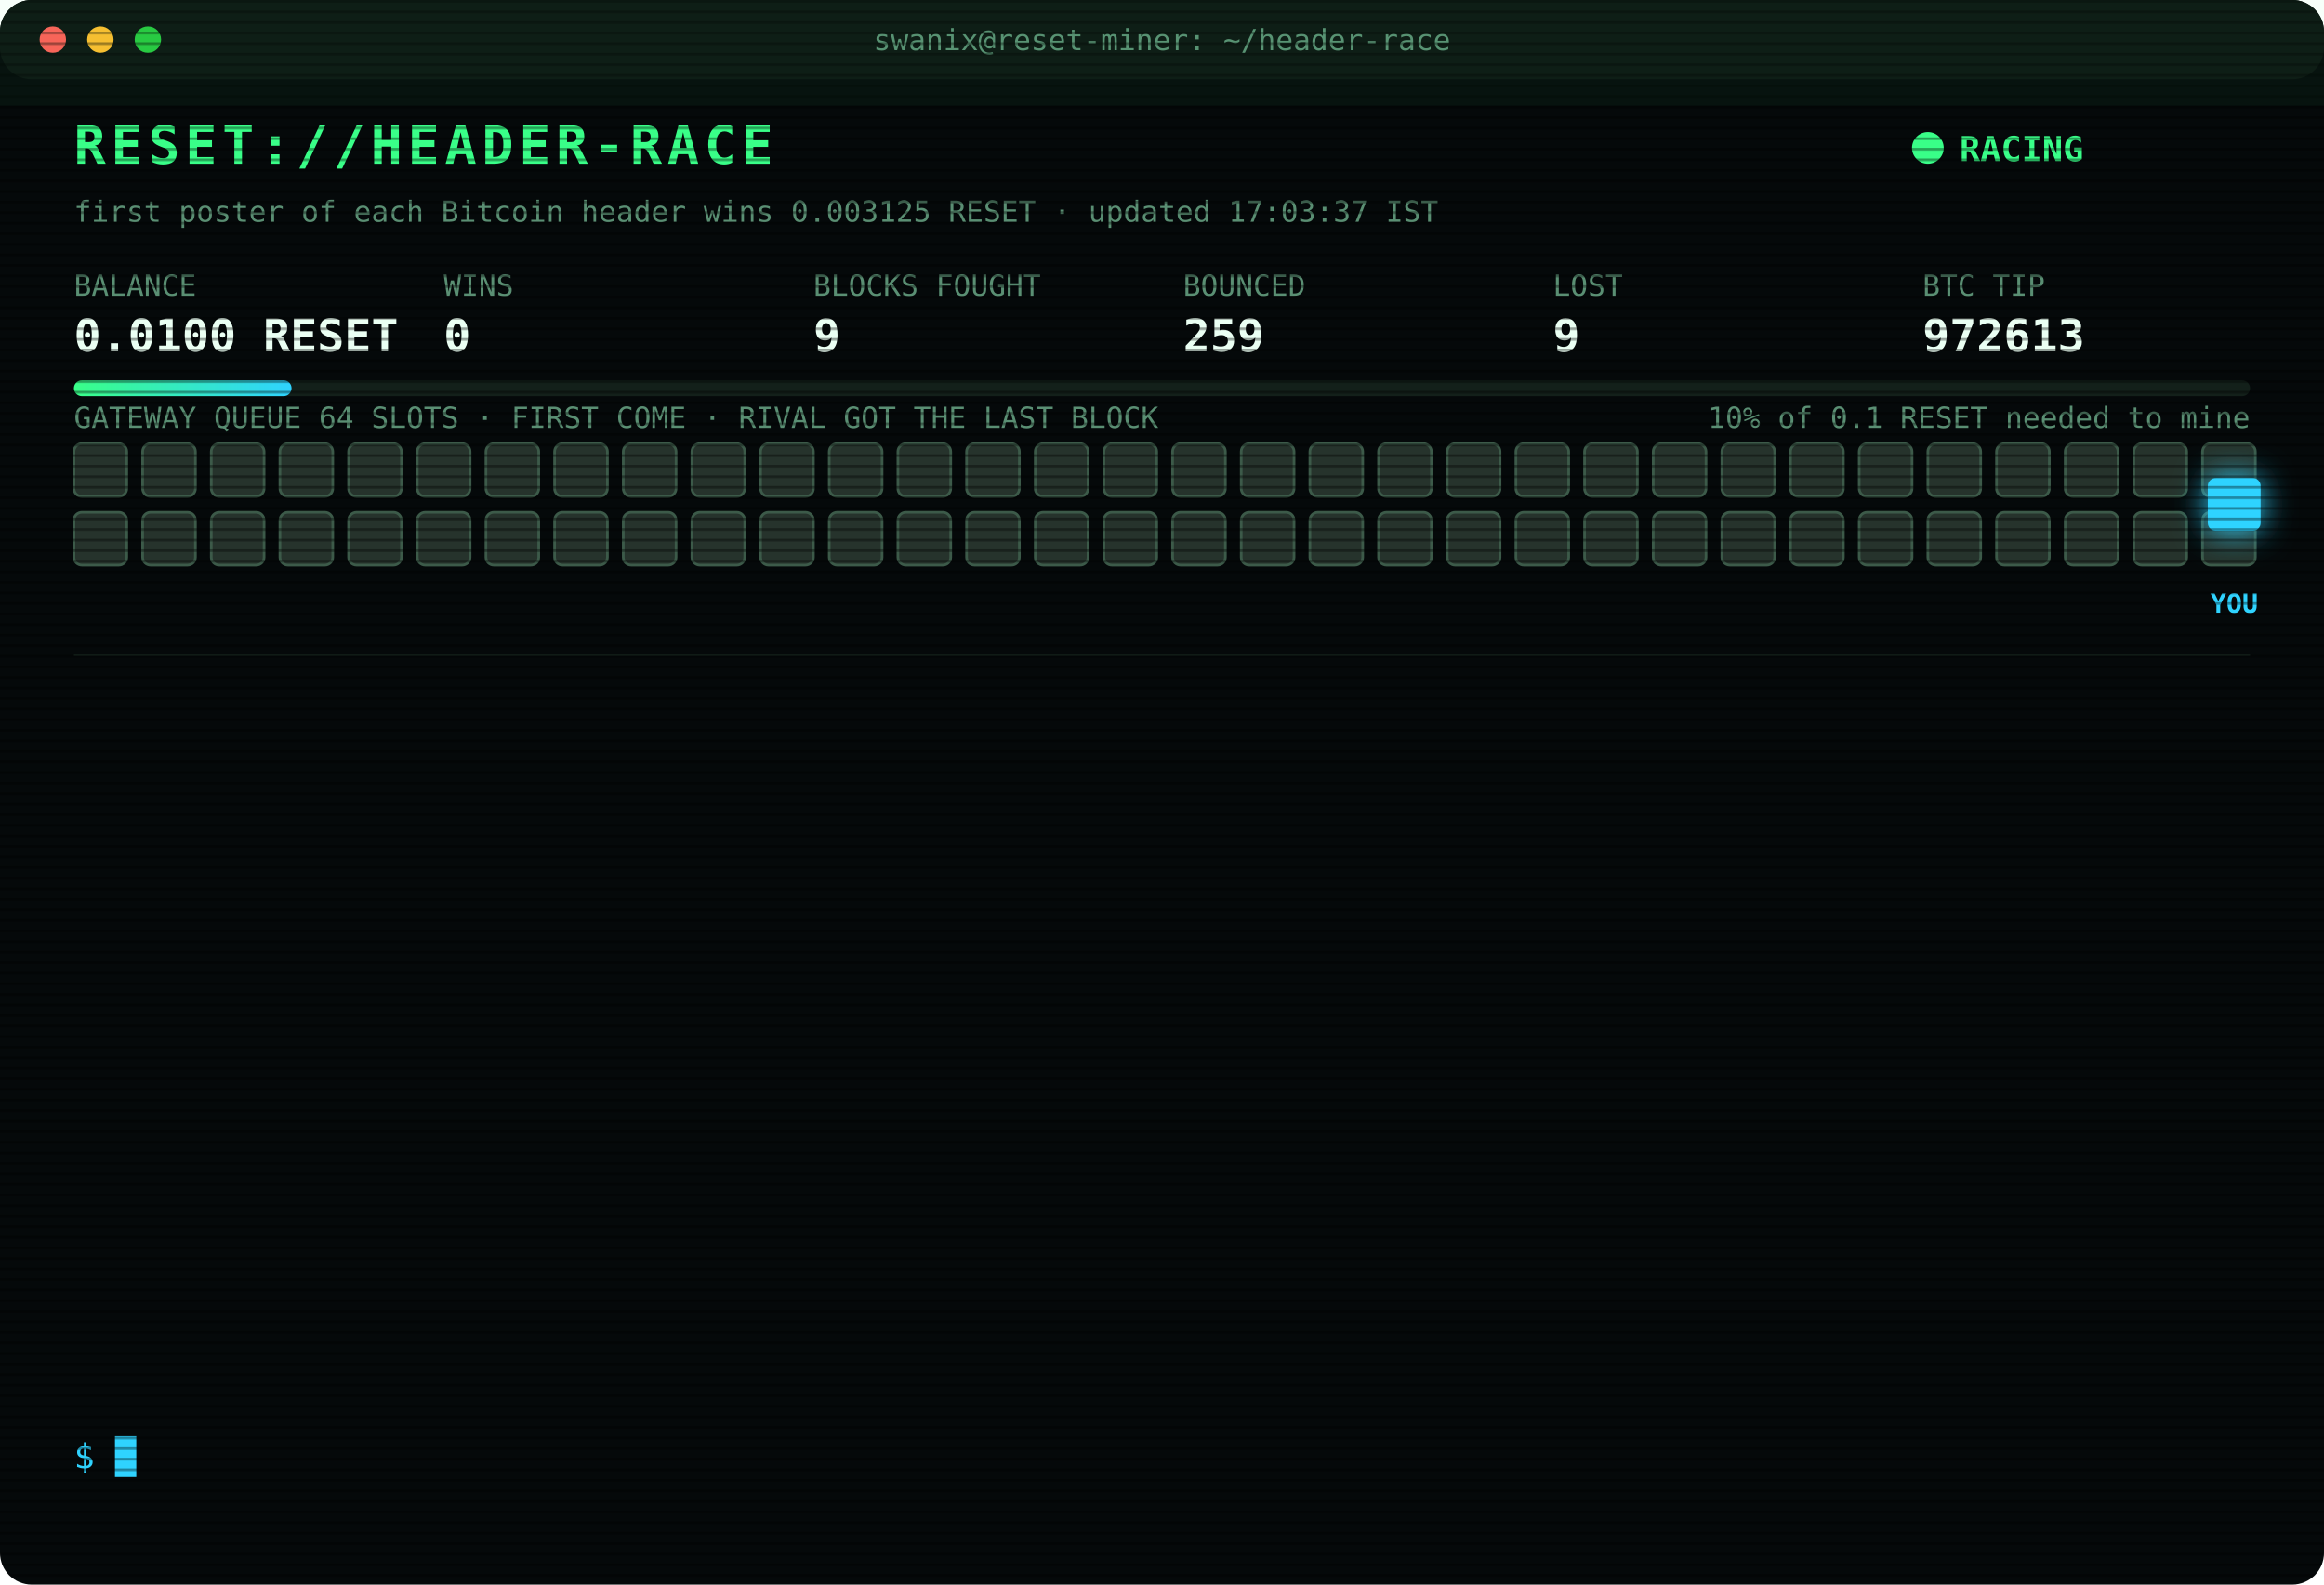
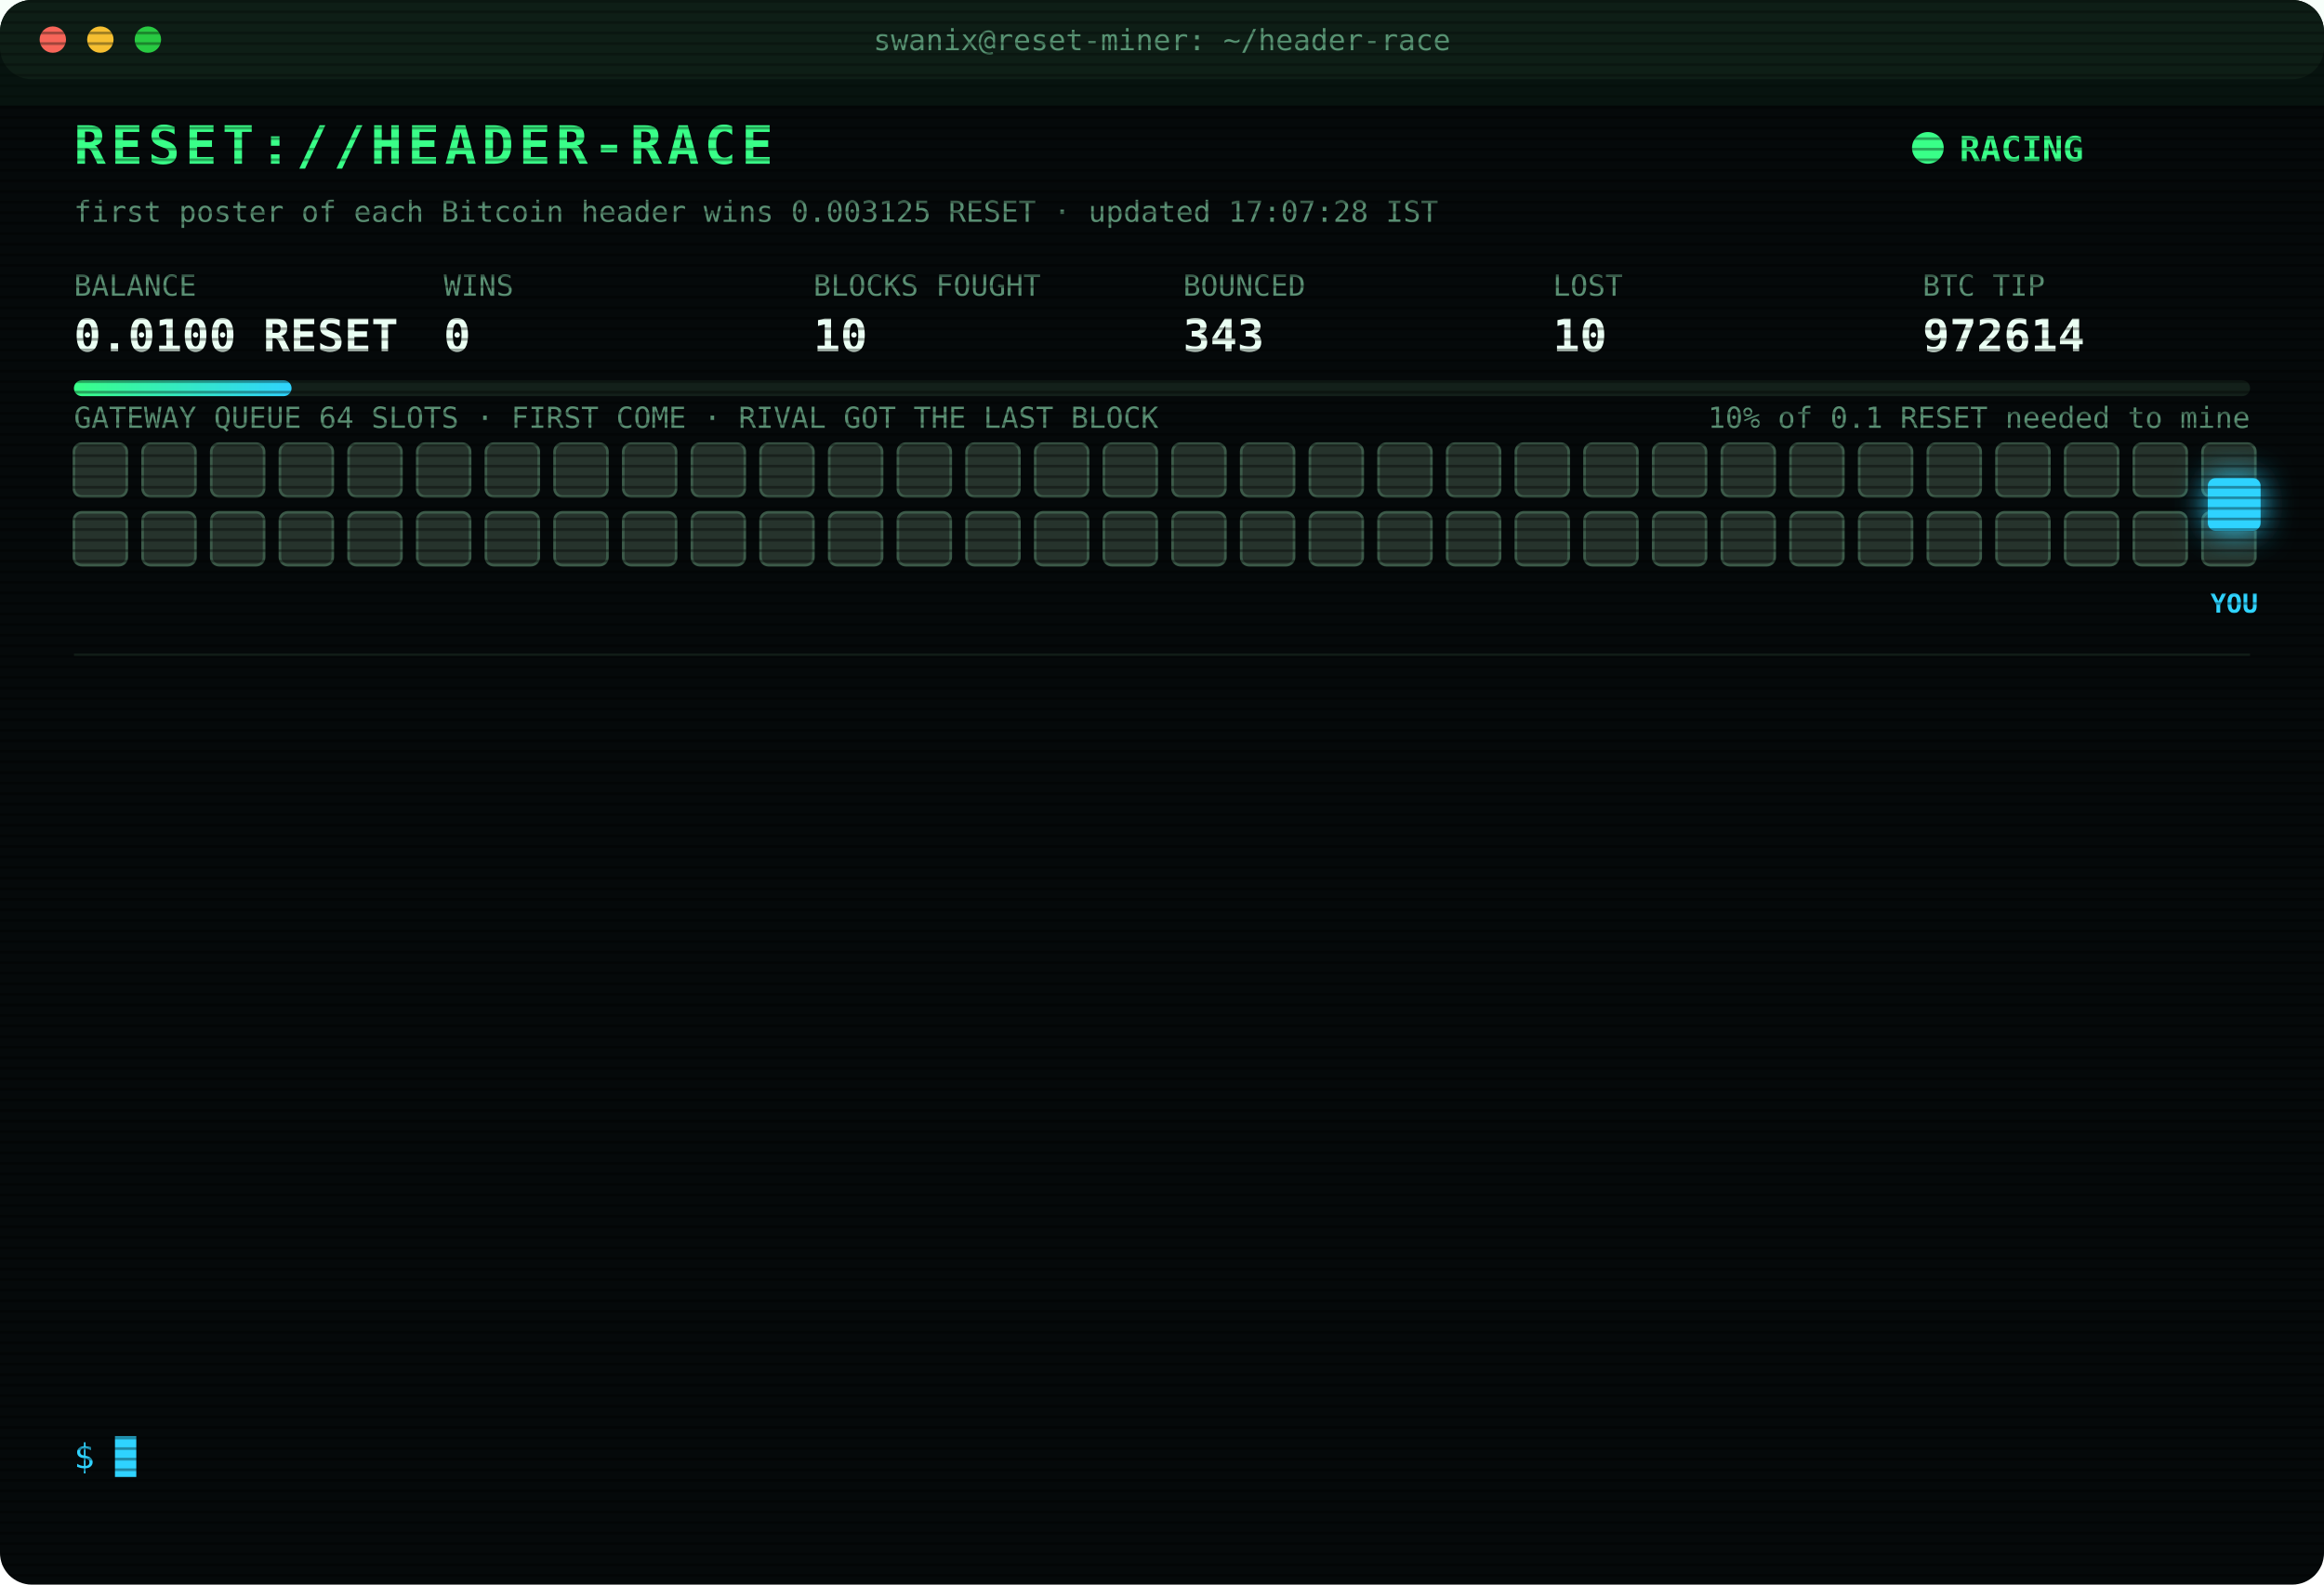
<svg xmlns="http://www.w3.org/2000/svg" width="880" height="600" viewBox="0 0 880 600" font-family="ui-monospace,SFMono-Regular,Menlo,Consolas,monospace">
  <style>
text{font-size:13px;fill:#7CFFB2}
.title{font-size:20px;font-weight:700;fill:#39FF88;letter-spacing:2px;animation:glitch 3s infinite steps(1)}
.sub{fill:#2fd3ff}.k{fill:#5a8f73;font-size:11px}.v{font-size:17px;font-weight:700;fill:#eafff3}
.ts{fill:#3f6b56}.boot{fill:#2fd3ff}.dim{fill:#5a8f73}.bad{fill:#ff4d6d}.warn{fill:#ffd23f}.mag{fill:#ff5cf0}.win{fill:#39FF88;font-weight:700}
.tag{font-size:10px;fill:#2fd3ff;font-weight:700}
.rival{fill:#26332c;stroke:#3c5a49;animation:jam 1.2s infinite alternate}
.idle{fill:#141c18;stroke:#22302a;animation:breathe 4s infinite}
.me{fill:#2fd3ff;filter:drop-shadow(0 0 6px #2fd3ff)}
.hover{animation:nudge 1.1s infinite ease-in-out}.bounce{animation:kick 1.4s infinite}
.ln{opacity:0;animation:in .4s forwards}
.cur{animation:blink 1s infinite steps(1)}
.scan{animation:scan 6s infinite linear}
.led{animation:blink 1.4s infinite}
@keyframes in{from{opacity:0;transform:translateX(-6px)}to{opacity:1;transform:none}}
@keyframes blink{50%{opacity:0}}
@keyframes jam{to{fill:#33463b}}
@keyframes breathe{50%{opacity:.4}}
@keyframes nudge{50%{transform:translateX(-10px)}}
@keyframes kick{0%,100%{transform:none}30%{transform:translateX(-14px)}55%{transform:translateX(10px) translateY(-6px)}}
@keyframes glitch{0%,92%{transform:none}93%{transform:translateX(2px);fill:#ff4d6d}95%{transform:translateX(-2px);fill:#2fd3ff}97%{transform:none}}
@keyframes scan{from{transform:translateY(-40px)}to{transform:translateY(600px)}}
</style>
  <defs>
    <pattern id="sl" width="4" height="4" patternUnits="userSpaceOnUse">
      <rect width="4" height="1" fill="#000" opacity=".35" />
    </pattern>
    <linearGradient id="bar">
      <stop offset="0" stop-color="#39FF88" />
      <stop offset="1" stop-color="#2fd3ff" />
    </linearGradient>
  </defs>
  <rect width="880" height="600" rx="12" fill="#05090a" />
  <rect width="880" height="30" rx="12" fill="#0d1512" />
  <circle cx="20" cy="15" r="5" fill="#ff5f57" />
  <circle cx="38" cy="15" r="5" fill="#febc2e" />
  <circle cx="56" cy="15" r="5" fill="#28c840" />
  <text x="440" y="19" text-anchor="middle" class="k">swanix@reset-miner: ~/header-race</text>
  <text x="28" y="62" class="title">RESET://HEADER-RACE</text>
  <circle class="led" cx="730" cy="56" r="6" fill="#39FF88" />
  <text x="742" y="61" class="win">RACING</text>
-   <text x="28" y="84" class="k">first poster of each Bitcoin header wins 0.003125 RESET · updated 17:03:37 IST</text>
+   <text x="28" y="84" class="k">first poster of each Bitcoin header wins 0.003125 RESET · updated 17:07:28 IST</text>
  <text x="28" y="112" class="k">BALANCE</text>
  <text x="28" y="133" class="v">0.0100 RESET</text>
  <text x="168" y="112" class="k">WINS</text>
  <text x="168" y="133" class="v">0</text>
  <text x="308" y="112" class="k">BLOCKS FOUGHT</text>
-   <text x="308" y="133" class="v">9</text>
+   <text x="308" y="133" class="v">10</text>
  <text x="448" y="112" class="k">BOUNCED</text>
-   <text x="448" y="133" class="v">259</text>
+   <text x="448" y="133" class="v">343</text>
  <text x="588" y="112" class="k">LOST</text>
-   <text x="588" y="133" class="v">9</text>
+   <text x="588" y="133" class="v">10</text>
  <text x="728" y="112" class="k">BTC TIP</text>
-   <text x="728" y="133" class="v">972613</text>
+   <text x="728" y="133" class="v">972614</text>
  <rect x="28" y="144" width="824" height="6" rx="3" fill="#13201a" />
  <rect x="28" y="144" width="82.4" height="6" rx="3" fill="url(#bar)" />
  <text x="852" y="162" text-anchor="end" class="k">10% of 0.1 RESET needed to mine</text>
  <text x="28" y="162" class="k">GATEWAY QUEUE 64 SLOTS · FIRST COME · RIVAL GOT THE LAST BLOCK</text>
  <rect class="rival" x="28" y="168" width="20" height="20" rx="3" style="animation-delay:0.00s" />
  <rect class="rival" x="54" y="168" width="20" height="20" rx="3" style="animation-delay:0.05s" />
  <rect class="rival" x="80" y="168" width="20" height="20" rx="3" style="animation-delay:0.10s" />
  <rect class="rival" x="106" y="168" width="20" height="20" rx="3" style="animation-delay:0.15s" />
  <rect class="rival" x="132" y="168" width="20" height="20" rx="3" style="animation-delay:0.20s" />
  <rect class="rival" x="158" y="168" width="20" height="20" rx="3" style="animation-delay:0.25s" />
  <rect class="rival" x="184" y="168" width="20" height="20" rx="3" style="animation-delay:0.30s" />
  <rect class="rival" x="210" y="168" width="20" height="20" rx="3" style="animation-delay:0.35s" />
  <rect class="rival" x="236" y="168" width="20" height="20" rx="3" style="animation-delay:0.40s" />
  <rect class="rival" x="262" y="168" width="20" height="20" rx="3" style="animation-delay:0.45s" />
  <rect class="rival" x="288" y="168" width="20" height="20" rx="3" style="animation-delay:0.50s" />
  <rect class="rival" x="314" y="168" width="20" height="20" rx="3" style="animation-delay:0.55s" />
  <rect class="rival" x="340" y="168" width="20" height="20" rx="3" style="animation-delay:0.60s" />
  <rect class="rival" x="366" y="168" width="20" height="20" rx="3" style="animation-delay:0.65s" />
  <rect class="rival" x="392" y="168" width="20" height="20" rx="3" style="animation-delay:0.70s" />
  <rect class="rival" x="418" y="168" width="20" height="20" rx="3" style="animation-delay:0.75s" />
  <rect class="rival" x="444" y="168" width="20" height="20" rx="3" style="animation-delay:0.80s" />
  <rect class="rival" x="470" y="168" width="20" height="20" rx="3" style="animation-delay:0.85s" />
  <rect class="rival" x="496" y="168" width="20" height="20" rx="3" style="animation-delay:0.90s" />
  <rect class="rival" x="522" y="168" width="20" height="20" rx="3" style="animation-delay:0.95s" />
  <rect class="rival" x="548" y="168" width="20" height="20" rx="3" style="animation-delay:1.00s" />
  <rect class="rival" x="574" y="168" width="20" height="20" rx="3" style="animation-delay:1.05s" />
  <rect class="rival" x="600" y="168" width="20" height="20" rx="3" style="animation-delay:1.10s" />
  <rect class="rival" x="626" y="168" width="20" height="20" rx="3" style="animation-delay:1.15s" />
  <rect class="rival" x="652" y="168" width="20" height="20" rx="3" style="animation-delay:1.20s" />
  <rect class="rival" x="678" y="168" width="20" height="20" rx="3" style="animation-delay:1.25s" />
  <rect class="rival" x="704" y="168" width="20" height="20" rx="3" style="animation-delay:1.30s" />
  <rect class="rival" x="730" y="168" width="20" height="20" rx="3" style="animation-delay:1.35s" />
  <rect class="rival" x="756" y="168" width="20" height="20" rx="3" style="animation-delay:1.40s" />
  <rect class="rival" x="782" y="168" width="20" height="20" rx="3" style="animation-delay:1.45s" />
  <rect class="rival" x="808" y="168" width="20" height="20" rx="3" style="animation-delay:1.50s" />
  <rect class="rival" x="834" y="168" width="20" height="20" rx="3" style="animation-delay:1.55s" />
  <rect class="rival" x="28" y="194" width="20" height="20" rx="3" style="animation-delay:1.60s" />
  <rect class="rival" x="54" y="194" width="20" height="20" rx="3" style="animation-delay:1.65s" />
  <rect class="rival" x="80" y="194" width="20" height="20" rx="3" style="animation-delay:1.70s" />
  <rect class="rival" x="106" y="194" width="20" height="20" rx="3" style="animation-delay:1.75s" />
  <rect class="rival" x="132" y="194" width="20" height="20" rx="3" style="animation-delay:1.80s" />
  <rect class="rival" x="158" y="194" width="20" height="20" rx="3" style="animation-delay:1.85s" />
  <rect class="rival" x="184" y="194" width="20" height="20" rx="3" style="animation-delay:1.90s" />
  <rect class="rival" x="210" y="194" width="20" height="20" rx="3" style="animation-delay:1.95s" />
  <rect class="rival" x="236" y="194" width="20" height="20" rx="3" style="animation-delay:2.00s" />
  <rect class="rival" x="262" y="194" width="20" height="20" rx="3" style="animation-delay:2.05s" />
  <rect class="rival" x="288" y="194" width="20" height="20" rx="3" style="animation-delay:2.10s" />
  <rect class="rival" x="314" y="194" width="20" height="20" rx="3" style="animation-delay:2.15s" />
  <rect class="rival" x="340" y="194" width="20" height="20" rx="3" style="animation-delay:2.20s" />
  <rect class="rival" x="366" y="194" width="20" height="20" rx="3" style="animation-delay:2.25s" />
  <rect class="rival" x="392" y="194" width="20" height="20" rx="3" style="animation-delay:2.30s" />
  <rect class="rival" x="418" y="194" width="20" height="20" rx="3" style="animation-delay:2.35s" />
  <rect class="rival" x="444" y="194" width="20" height="20" rx="3" style="animation-delay:2.40s" />
  <rect class="rival" x="470" y="194" width="20" height="20" rx="3" style="animation-delay:2.45s" />
  <rect class="rival" x="496" y="194" width="20" height="20" rx="3" style="animation-delay:2.50s" />
  <rect class="rival" x="522" y="194" width="20" height="20" rx="3" style="animation-delay:2.55s" />
  <rect class="rival" x="548" y="194" width="20" height="20" rx="3" style="animation-delay:2.60s" />
  <rect class="rival" x="574" y="194" width="20" height="20" rx="3" style="animation-delay:2.65s" />
  <rect class="rival" x="600" y="194" width="20" height="20" rx="3" style="animation-delay:2.70s" />
  <rect class="rival" x="626" y="194" width="20" height="20" rx="3" style="animation-delay:2.75s" />
  <rect class="rival" x="652" y="194" width="20" height="20" rx="3" style="animation-delay:2.80s" />
  <rect class="rival" x="678" y="194" width="20" height="20" rx="3" style="animation-delay:2.85s" />
  <rect class="rival" x="704" y="194" width="20" height="20" rx="3" style="animation-delay:2.90s" />
  <rect class="rival" x="730" y="194" width="20" height="20" rx="3" style="animation-delay:2.95s" />
  <rect class="rival" x="756" y="194" width="20" height="20" rx="3" style="animation-delay:3.00s" />
  <rect class="rival" x="782" y="194" width="20" height="20" rx="3" style="animation-delay:3.05s" />
  <rect class="rival" x="808" y="194" width="20" height="20" rx="3" style="animation-delay:3.10s" />
  <rect class="rival" x="834" y="194" width="20" height="20" rx="3" style="animation-delay:3.15s" />
  <g class="hover">
    <rect class="me" x="836" y="181" width="20" height="20" rx="3" />
    <text class="tag" x="846" y="232" text-anchor="middle">YOU</text>
  </g>
  <line x1="28" x2="852" y1="248" y2="248" stroke="#13201a" />
  <g class="ln" style="animation-delay:0.40s">
-     <text x="28" y="270" class="ts">16:43:21</text>
-     <text x="104" y="270" class="warn">[QUEUE FULL] #972611 bounced 64/64 · retry 1.7s · 9358ms</text>
+     <text x="28" y="270" class="ts">17:07:10</text>
+     <text x="104" y="270" class="warn">[QUEUE FULL] #972614 bounced 64/64 · retry 1.7s · 1168ms</text>
  </g>
  <g class="ln" style="animation-delay:0.65s">
-     <text x="28" y="292" class="ts">16:43:21</text>
-     <text x="104" y="292" class="warn">[QUEUE FULL] #972611 bounced 64/64 · retry 1.7s · 1214ms</text>
+     <text x="28" y="292" class="ts">17:07:11</text>
+     <text x="104" y="292" class="warn">[QUEUE FULL] #972614 bounced 64/64 · retry 1.7s · 874ms</text>
  </g>
  <g class="ln" style="animation-delay:0.90s">
-     <text x="28" y="314" class="ts">16:43:22</text>
-     <text x="104" y="314" class="warn">[QUEUE FULL] #972611 bounced 64/64 · retry 1.7s · 2631ms</text>
+     <text x="28" y="314" class="ts">17:07:15</text>
+     <text x="104" y="314" class="warn">[QUEUE FULL] #972614 bounced 64/64 · retry 1.7s · 3800ms</text>
  </g>
  <g class="ln" style="animation-delay:1.15s">
-     <text x="28" y="336" class="ts">16:43:22</text>
-     <text x="104" y="336" class="warn">[QUEUE FULL] #972611 bounced 64/64 · retry 1.7s · 872ms</text>
+     <text x="28" y="336" class="ts">17:07:17</text>
+     <text x="104" y="336" class="warn">[QUEUE FULL] #972614 bounced 64/64 · retry 1.7s · 4957ms</text>
  </g>
  <g class="ln" style="animation-delay:1.40s">
-     <text x="28" y="358" class="ts">16:43:24</text>
-     <text x="104" y="358" class="warn">[QUEUE FULL] #972611 bounced 64/64 · retry 1.7s · 1408ms</text>
+     <text x="28" y="358" class="ts">17:07:18</text>
+     <text x="104" y="358" class="bad">[GATEWAY DOWN] no response · 5000ms</text>
  </g>
  <g class="ln" style="animation-delay:1.65s">
-     <text x="28" y="380" class="ts">16:43:24</text>
-     <text x="104" y="380" class="warn">[QUEUE FULL] #972611 bounced 64/64 · retry 1.7s · 811ms</text>
+     <text x="28" y="380" class="ts">17:07:20</text>
+     <text x="104" y="380" class="mag">[??] #972614 sent, no receipt · may have landed</text>
  </g>
  <g class="ln" style="animation-delay:1.90s">
-     <text x="28" y="402" class="ts">16:43:27</text>
-     <text x="104" y="402" class="warn">[QUEUE FULL] #972611 bounced 64/64 · retry 1.7s · 579ms</text>
+     <text x="28" y="402" class="ts">17:07:20</text>
+     <text x="104" y="402" class="bad">[GATEWAY DOWN] no response · 5291ms</text>
  </g>
  <g class="ln" style="animation-delay:2.15s">
-     <text x="28" y="424" class="ts">16:43:30</text>
-     <text x="104" y="424" class="mag">[??] #972611 sent, no receipt · may have landed</text>
+     <text x="28" y="424" class="ts">17:07:22</text>
+     <text x="104" y="424" class="mag">[??] #972614 sent, no receipt · may have landed</text>
  </g>
  <g class="ln" style="animation-delay:2.40s">
-     <text x="28" y="446" class="ts">16:43:32</text>
-     <text x="104" y="446" class="mag">[??] #972611 sent, no receipt · may have landed</text>
+     <text x="28" y="446" class="ts">17:07:23</text>
+     <text x="104" y="446" class="bad">[GATEWAY DOWN] no response · 5000ms</text>
  </g>
  <g class="ln" style="animation-delay:2.65s">
-     <text x="28" y="468" class="ts">16:43:33</text>
-     <text x="104" y="468" class="mag">[??] #972611 sent, no receipt · may have landed</text>
+     <text x="28" y="468" class="ts">17:07:26</text>
+     <text x="104" y="468" class="bad">[GATEWAY DOWN] no response · 5001ms</text>
  </g>
  <g class="ln" style="animation-delay:2.90s">
-     <text x="28" y="490" class="ts">16:43:33</text>
-     <text x="104" y="490" class="bad">[LOST] #972611 taken by a rival miner</text>
+     <text x="28" y="490" class="ts">17:07:26</text>
+     <text x="104" y="490" class="bad">[GATEWAY DOWN] no response · 6159ms</text>
  </g>
  <g class="ln" style="animation-delay:3.15s">
-     <text x="28" y="512" class="ts">16:47:53</text>
-     <text x="104" y="512" class="bad">[LOST] #972612 taken by a rival miner</text>
+     <text x="28" y="512" class="ts">17:07:27</text>
+     <text x="104" y="512" class="warn">[QUEUE FULL] #972614 bounced 64/64 · retry 1.7s · 4748ms</text>
  </g>
  <g class="ln" style="animation-delay:3.40s">
-     <text x="28" y="534" class="ts">17:03:37</text>
-     <text x="104" y="534" class="bad">[LOST] #972613 taken by a rival miner</text>
+     <text x="28" y="534" class="ts">17:07:28</text>
+     <text x="104" y="534" class="bad">[LOST] #972614 taken by a rival miner</text>
  </g>
  <text x="28" y="556" class="sub">$ <tspan class="cur">█</tspan>
  </text>
  <rect width="880" height="600" rx="12" fill="url(#sl)" pointer-events="none" />
  <rect class="scan" width="880" height="40" fill="#39FF88" opacity=".04" />
</svg>
